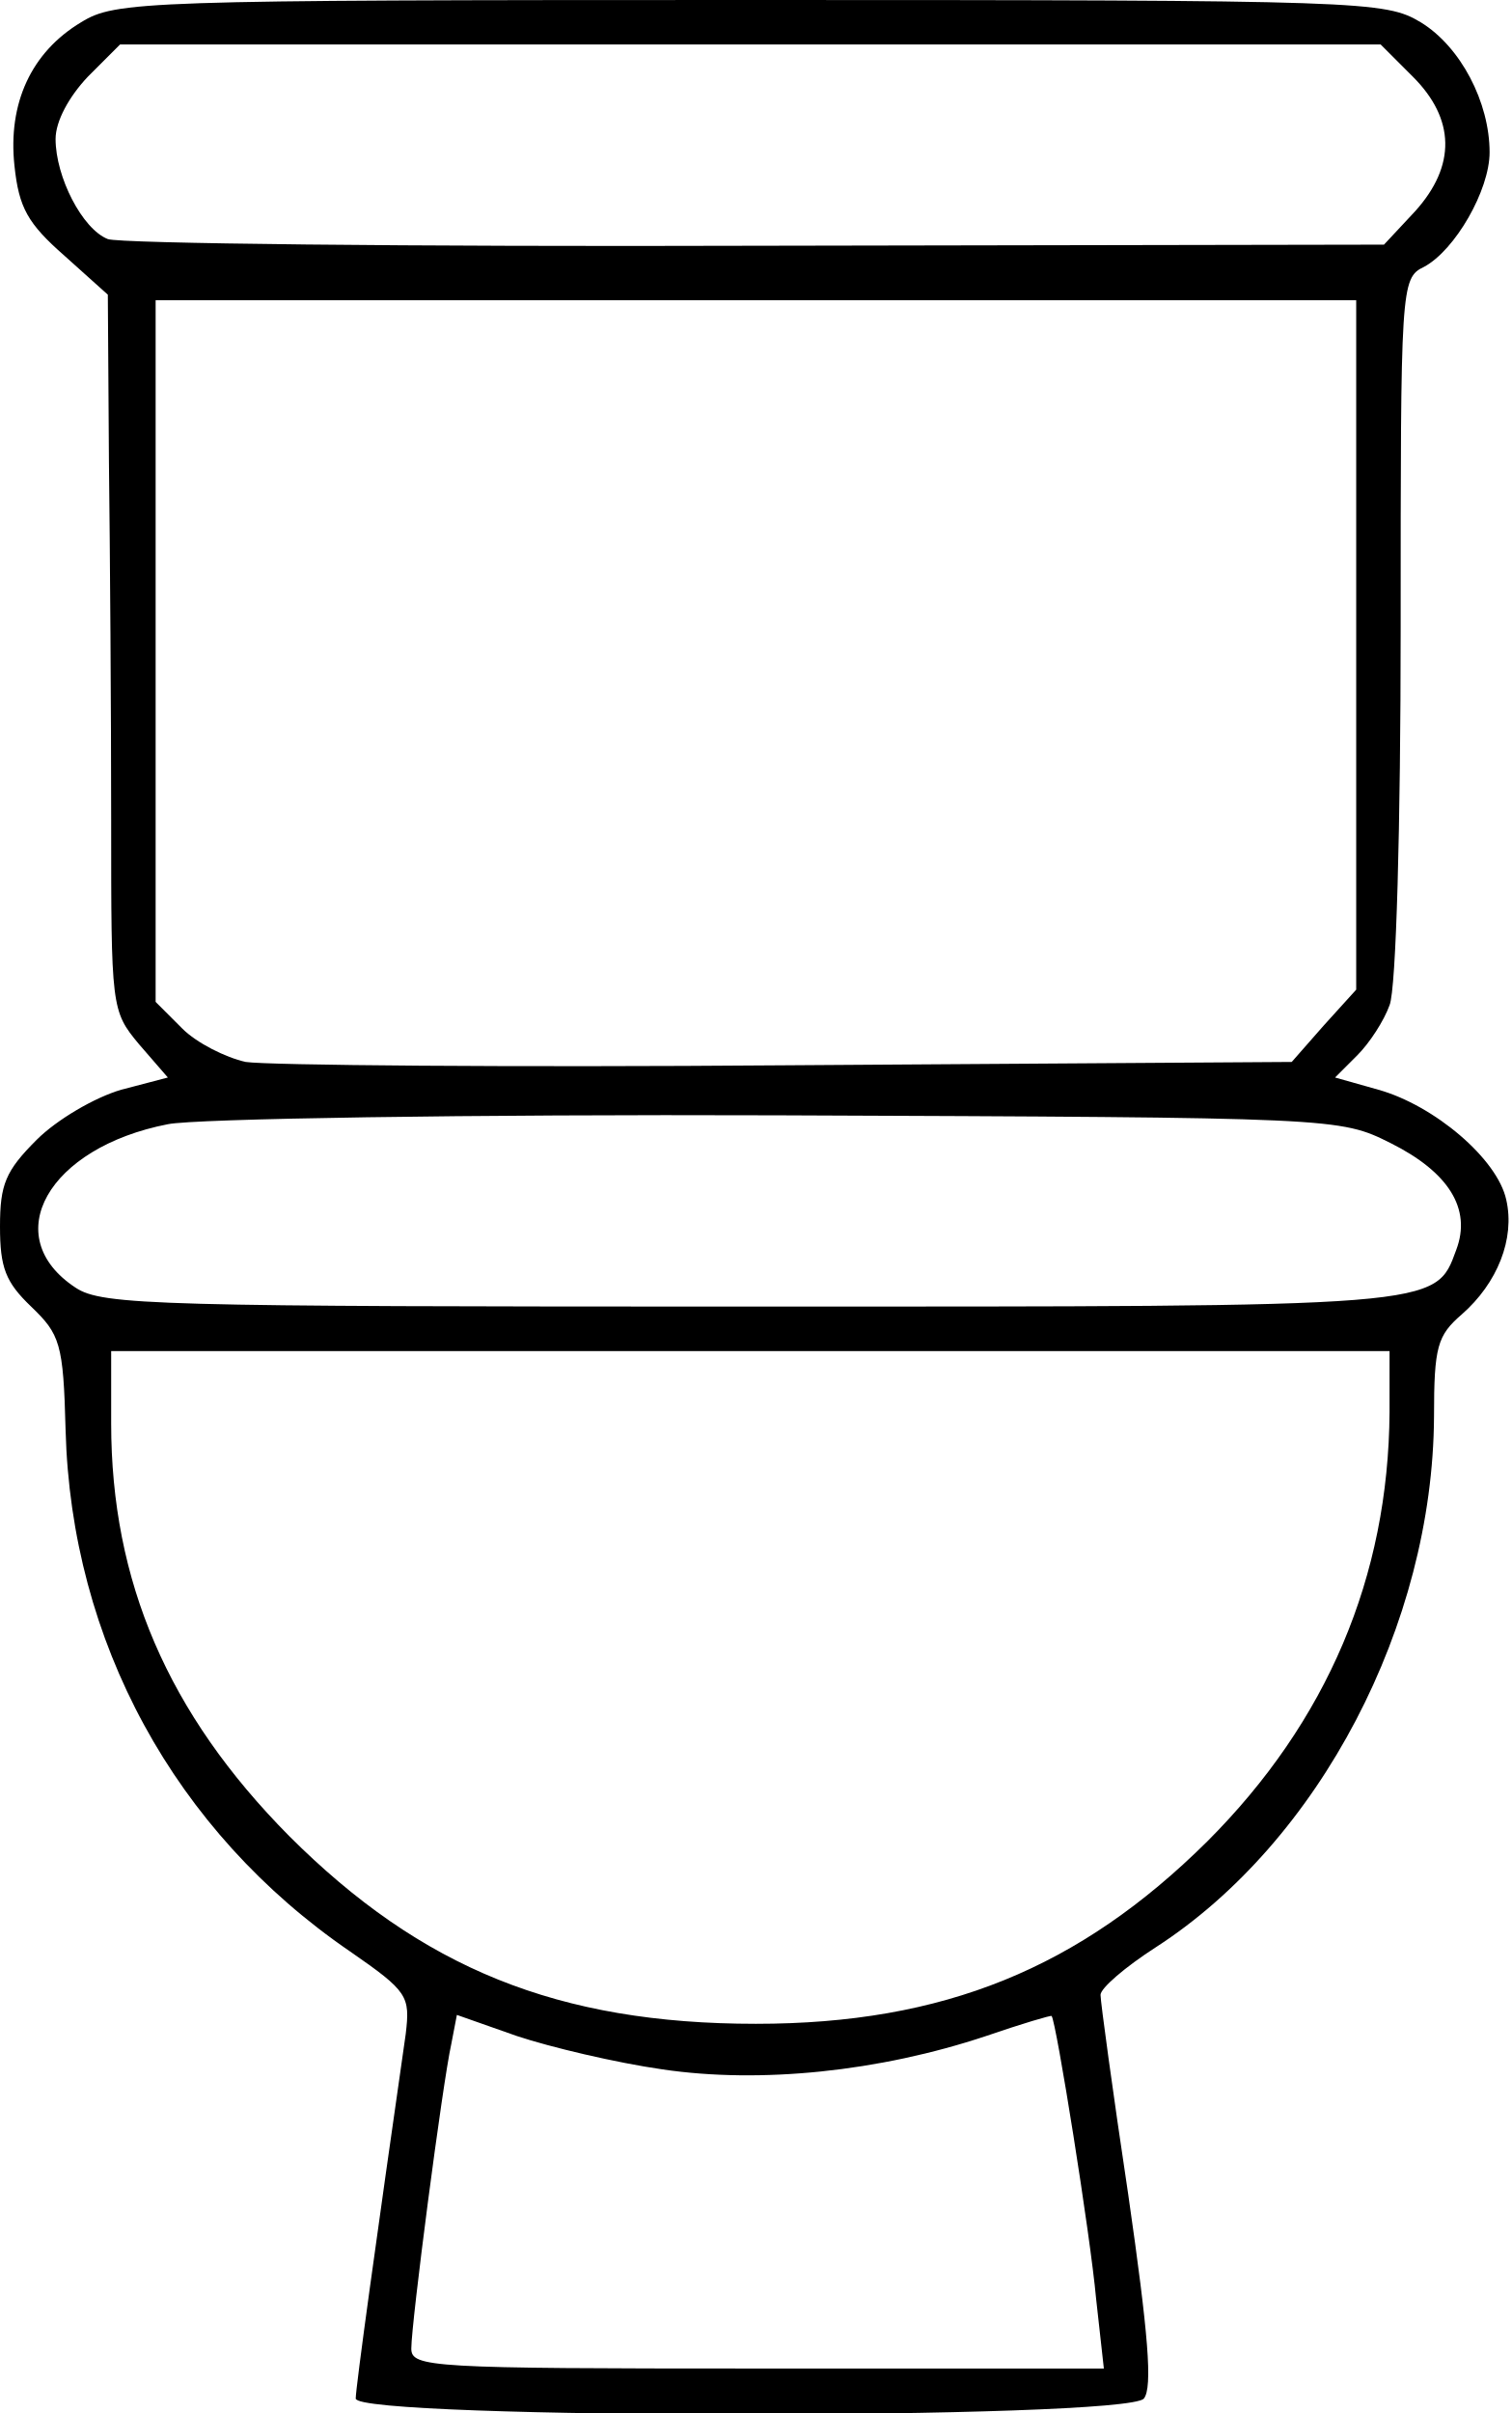
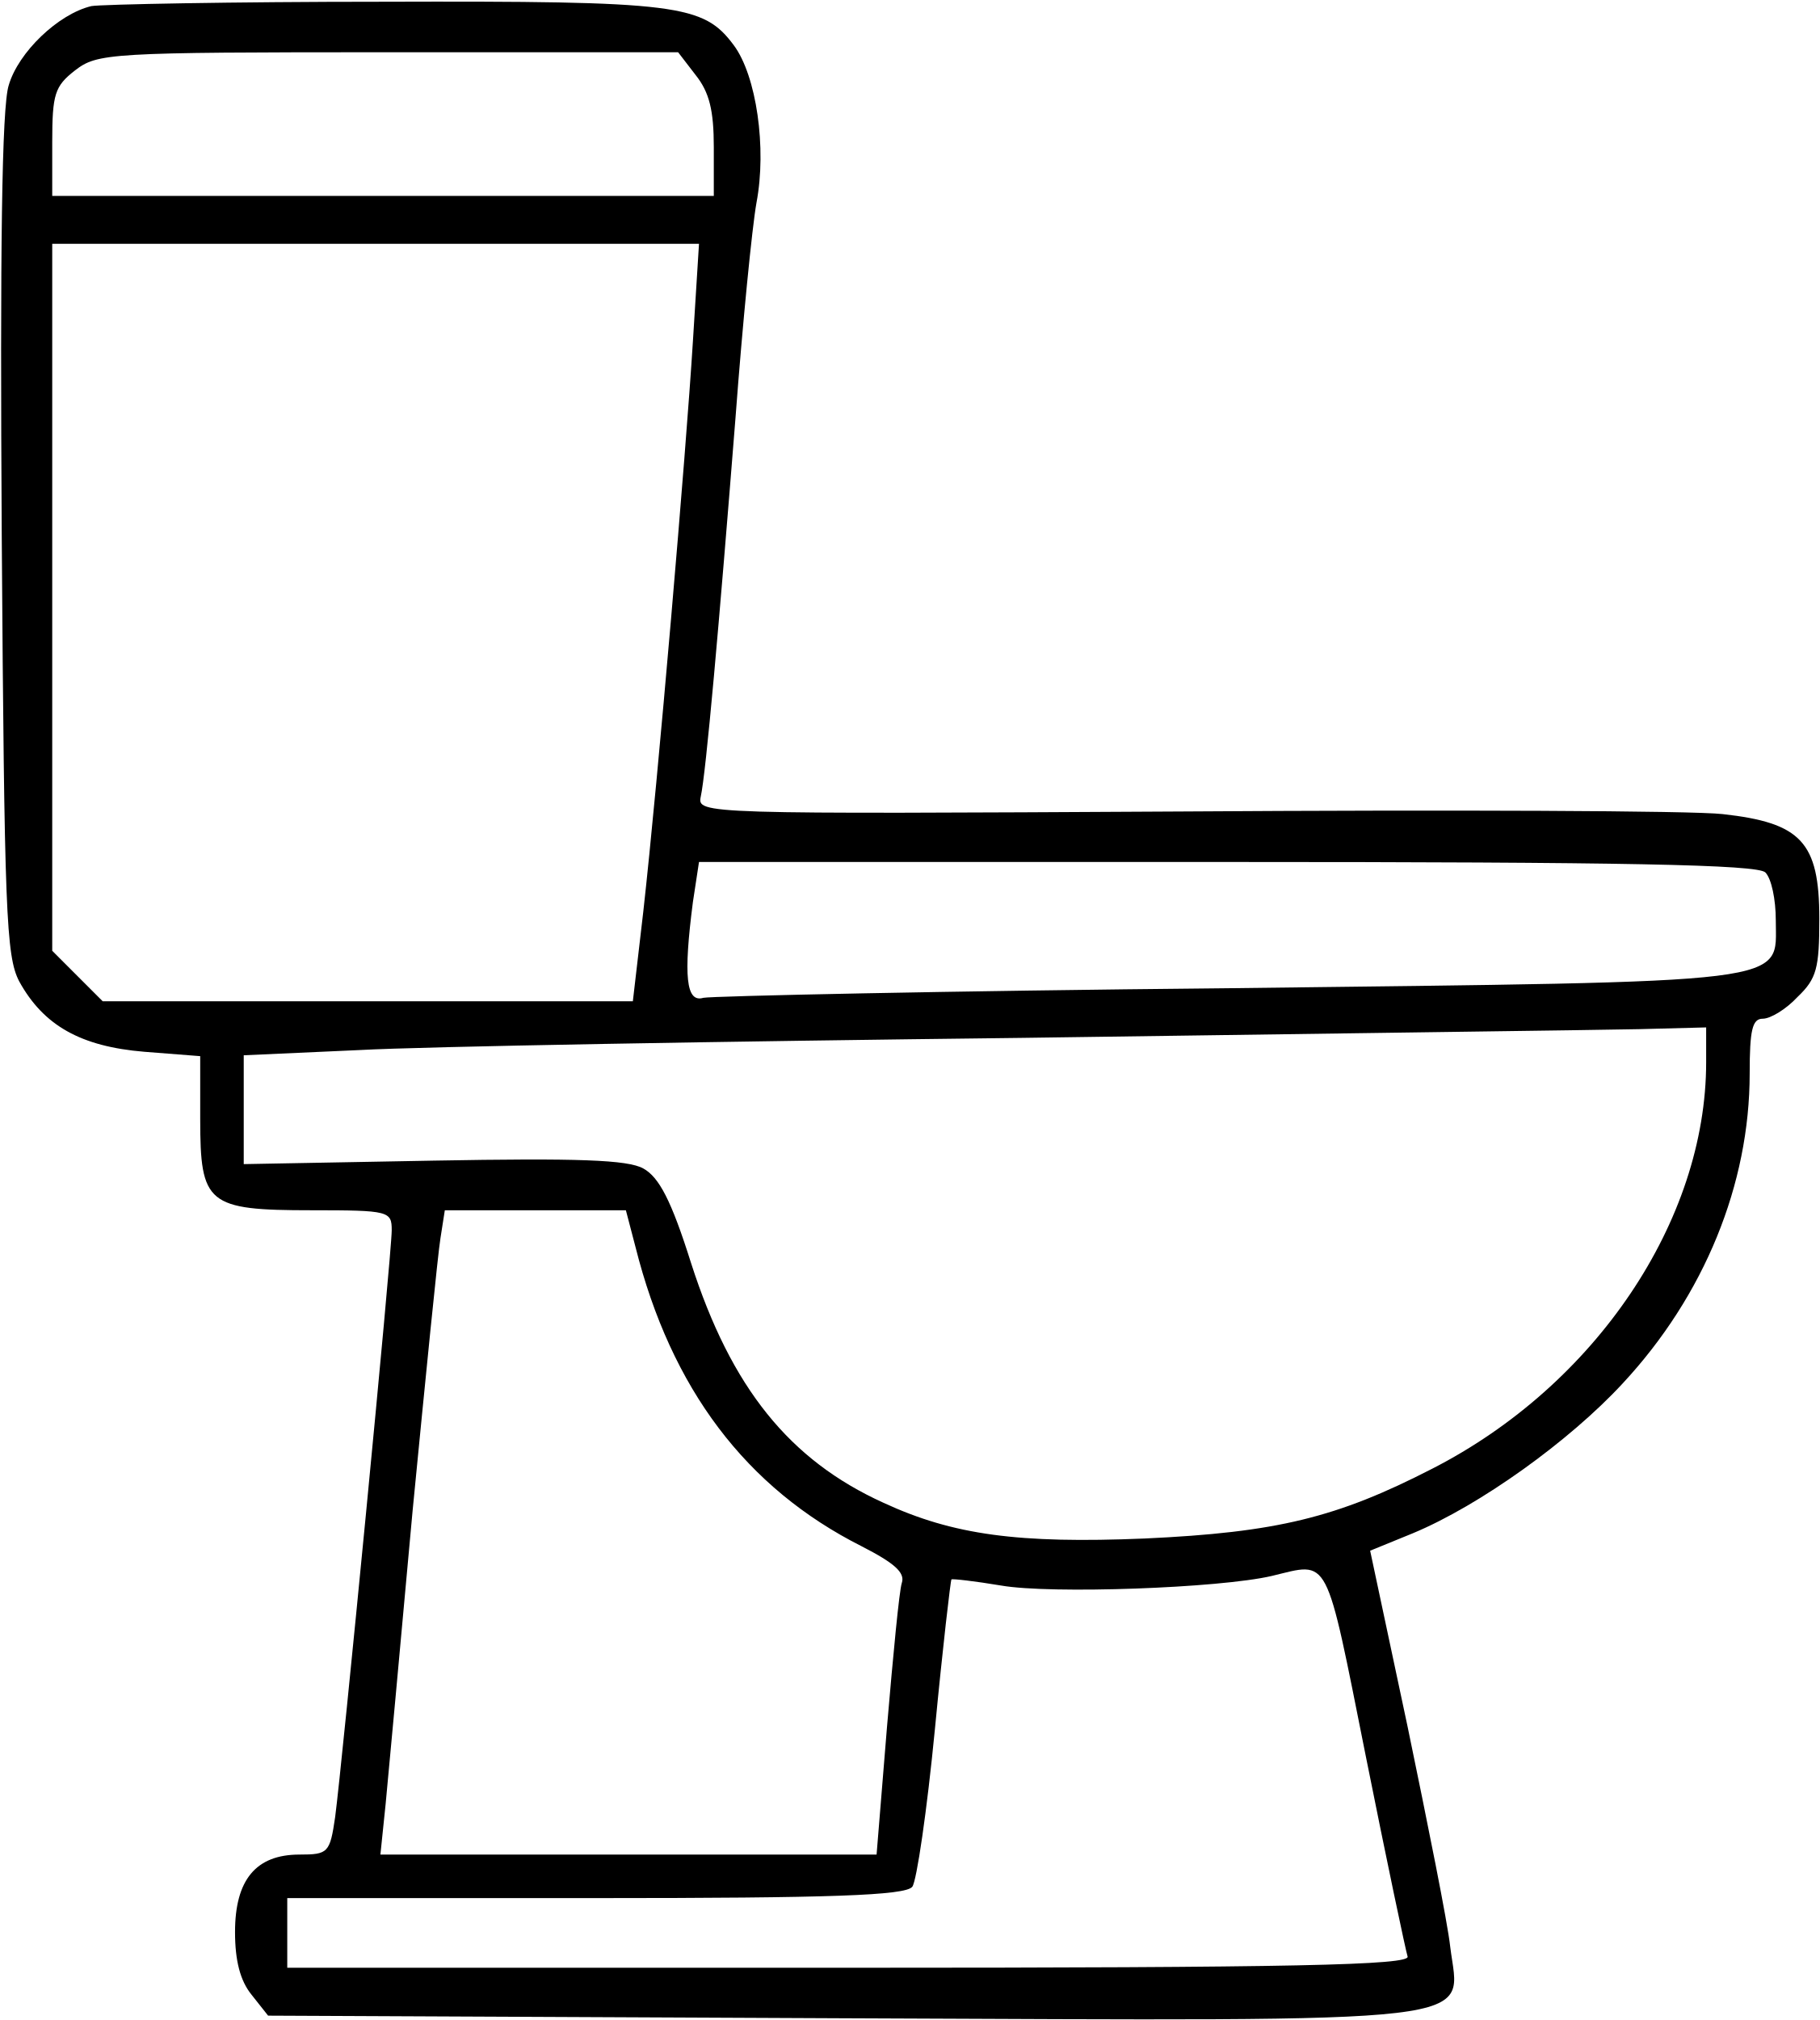
- <svg xmlns="http://www.w3.org/2000/svg" version="1.0" width="136pt" height="217pt" viewBox="0 0 136 217" preserveAspectRatio="xMidYMid meet">
-   <g transform="translate(0,217) scale(0.1,-0.1)" fill="#000000" stroke="none">
-     <path d="M73 2150 c-45 -27 -66 -73 -60 -129 4 -38 12 -52 45 -81 l39 -35 1 -150 c1 -83 2 -227 2 -322 0 -169 0 -172 25 -202 l26 -30 -42 -11 c-24 -7 -58 -27 -76 -45 -28 -28 -33 -40 -33 -78 0 -37 5 -50 28 -72 26 -25 29 -33 31 -111 5 -190 98 -361 256 -469 52 -36 54 -40 50 -74 -26 -181 -45 -318 -45 -328 0 -19 693 -19 709 0 8 10 4 58 -14 183 -14 93 -25 174 -25 180 0 6 22 25 50 43 147 95 249 290 250 477 0 63 3 73 25 92 32 28 48 68 40 103 -8 37 -65 85 -115 99 l-39 11 20 20 c11 11 24 31 29 45 6 14 10 163 10 339 0 307 0 315 21 325 28 15 59 69 59 103 0 45 -26 95 -62 117 -32 19 -49 20 -603 20 -548 0 -571 -1 -602 -20z m1198 -49 c38 -38 39 -80 2 -121 l-28 -30 -565 -1 c-311 -1 -573 2 -583 6 -23 9 -47 56 -47 90 0 16 12 38 29 56 l29 29 567 0 567 0 29 -29z m-51 -511 l0 -310 -29 -32 -29 -33 -454 -3 c-249 -2 -468 0 -487 3 -18 4 -44 17 -57 30 l-24 24 0 316 0 315 540 0 540 0 0 -310z m31 -448 c52 -26 73 -59 59 -96 -19 -52 -13 -51 -635 -51 -533 0 -583 1 -607 17 -70 46 -25 126 83 147 24 5 271 9 549 8 503 -2 505 -2 551 -25z m-1 -242 c-1 -148 -56 -278 -164 -386 -115 -114 -237 -164 -406 -164 -178 0 -301 50 -420 169 -109 110 -160 229 -160 371 l0 65 575 0 575 0 0 -55z m-654 -591 c88 -13 195 -2 291 30 32 11 59 19 59 18 4 -4 35 -198 40 -254 l7 -63 -312 0 c-294 0 -311 1 -311 18 0 23 28 238 36 274 l5 26 54 -19 c30 -10 89 -24 131 -30z" />
+ <svg xmlns="http://www.w3.org/2000/svg" version="1.0" width="209pt" height="232pt" viewBox="0 0 209 232" preserveAspectRatio="xMidYMid meet">
+   <g transform="translate(0,232) scale(0.1,-0.1)" fill="#000000" stroke="none">
+     <path d="M105 2313 c-38 -9 -84 -53 -95 -91 -8 -25 -10 -191 -8 -517 3 -433 5 -483 20 -512 28 -51 71 -75 144 -81 l64 -5 0 -72 c0 -98 8 -105 128 -105 89 0 92 -1 92 -23 0 -27 -57 -614 -65 -674 -6 -41 -8 -43 -41 -43 -50 0 -74 -29 -74 -89 0 -33 6 -56 19 -72 l19 -24 658 -3 c757 -3 711 -8 700 82 -3 28 -26 142 -49 253 l-43 202 49 20 c77 32 180 106 241 172 94 101 146 229 146 356 0 50 3 63 15 63 9 0 27 11 40 25 22 21 25 33 25 90 0 88 -21 110 -111 120 -35 4 -315 5 -621 3 -553 -3 -557 -3 -553 17 6 27 21 196 40 436 8 107 19 218 24 246 12 63 0 146 -26 181 -35 47 -63 51 -403 50 -173 0 -324 -3 -335 -5z m694 -79 c16 -20 21 -41 21 -83 l0 -56 -380 0 -380 0 0 62 c0 55 3 64 26 82 26 20 38 21 360 21 l333 0 20 -26z m-3 -306 c-8 -129 -40 -503 -57 -655 l-12 -103 -304 0 -305 0 -29 29 -29 29 0 406 0 406 372 0 371 0 -7 -112z m1232 -610 c7 -7 12 -31 12 -55 0 -74 29 -70 -630 -78 -322 -3 -593 -9 -602 -11 -20 -6 -23 25 -12 110 l7 46 606 0 c459 0 610 -3 619 -12z m-68 -218 c0 -182 -127 -371 -315 -467 -109 -56 -178 -73 -330 -80 -145 -6 -220 4 -300 41 -108 49 -175 132 -221 275 -23 73 -37 99 -55 109 -18 10 -75 12 -241 9 l-218 -4 0 62 0 63 133 6 c72 4 416 10 762 14 347 5 665 9 708 10 l77 2 0 -40z m-1230 -212 c41 -163 127 -277 260 -344 37 -19 50 -30 46 -42 -3 -9 -10 -83 -17 -165 l-12 -147 -285 0 -285 0 6 58 c3 31 17 183 31 337 15 154 29 295 32 313 l5 32 104 0 104 0 11 -42z m839 -585 c24 -120 46 -224 48 -230 4 -10 -129 -13 -641 -13 l-646 0 0 40 0 40 354 0 c271 0 356 3 364 13 5 6 17 88 26 181 9 94 18 171 19 172 1 1 27 -2 57 -7 57 -10 251 -3 311 11 67 16 61 28 108 -207z" />
  </g>
</svg>
